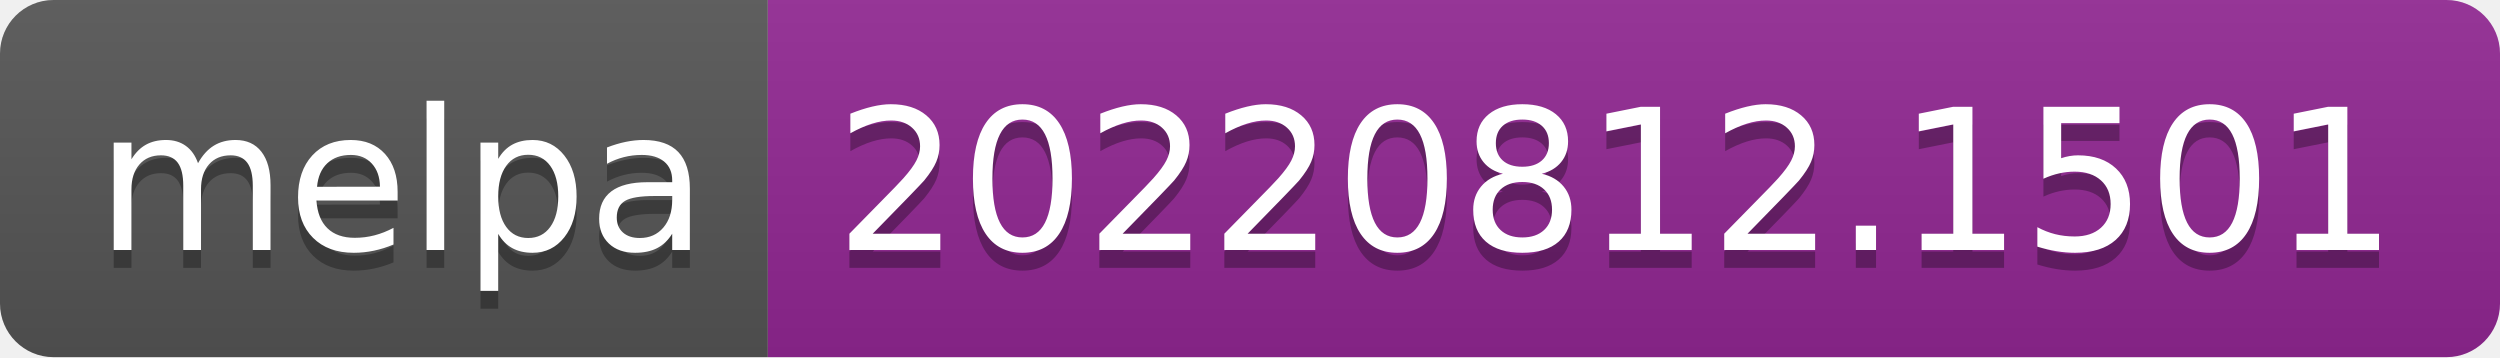
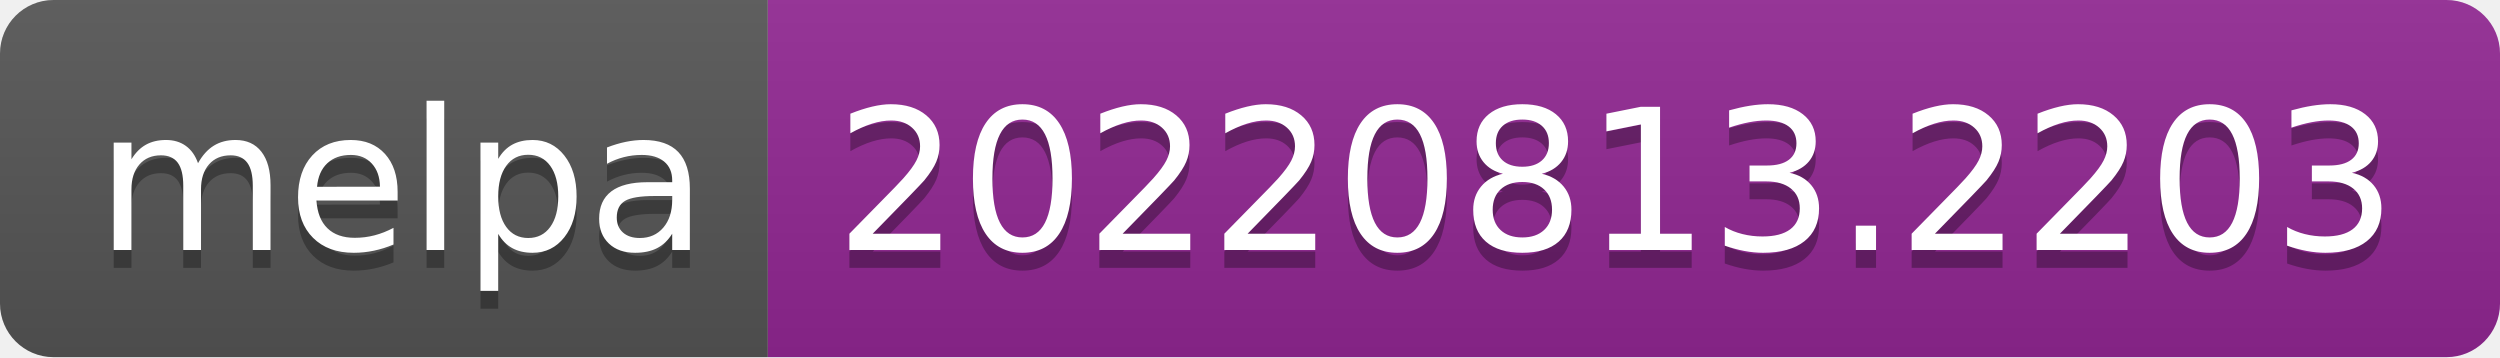
- <svg xmlns="http://www.w3.org/2000/svg" width="140" height="20" role="img" aria-label="melpa: 20220812.1501">
+ <svg xmlns="http://www.w3.org/2000/svg" width="140" height="20" role="img" aria-label="melpa: 20220813.2203">
  <linearGradient id="s" x2="0" y2="100%">
    <stop offset="0" stop-color="#bbb" stop-opacity=".1" />
    <stop offset="1" stop-opacity=".1" />
  </linearGradient>
  <clipPath id="r">
    <rect width="140" height="20" rx="3" fill="#fff" />
  </clipPath>
  <g clip-path="url(#r)">
    <rect width="43" height="20" fill="#555" />
    <rect x="43" width="97" height="20" fill="#922793" />
    <rect width="140" height="20" fill="url(#s)" />
  </g>
  <g fill="#fff" text-anchor="middle" font-family="Verdana,Geneva,DejaVu Sans,sans-serif" text-rendering="geometricPrecision" font-size="110">
    <text aria-hidden="true" x="225" y="150" fill="#010101" fill-opacity=".3" transform="scale(.1)" textLength="330">melpa</text>
    <text x="225" y="140" transform="scale(.1)" fill="#fff" textLength="330">melpa</text>
-     <text aria-hidden="true" x="905" y="150" fill="#010101" fill-opacity=".3" transform="scale(.1)" textLength="870">20220812.1501</text>
-     <text x="905" y="140" transform="scale(.1)" fill="#fff" textLength="870">20220812.1501</text>
+     <text aria-hidden="true" x="905" y="150" fill="#010101" fill-opacity=".3" transform="scale(.1)" textLength="870">20220813.2203</text>
+     <text x="905" y="140" transform="scale(.1)" fill="#fff" textLength="870">20220813.2203</text>
  </g>
</svg>
